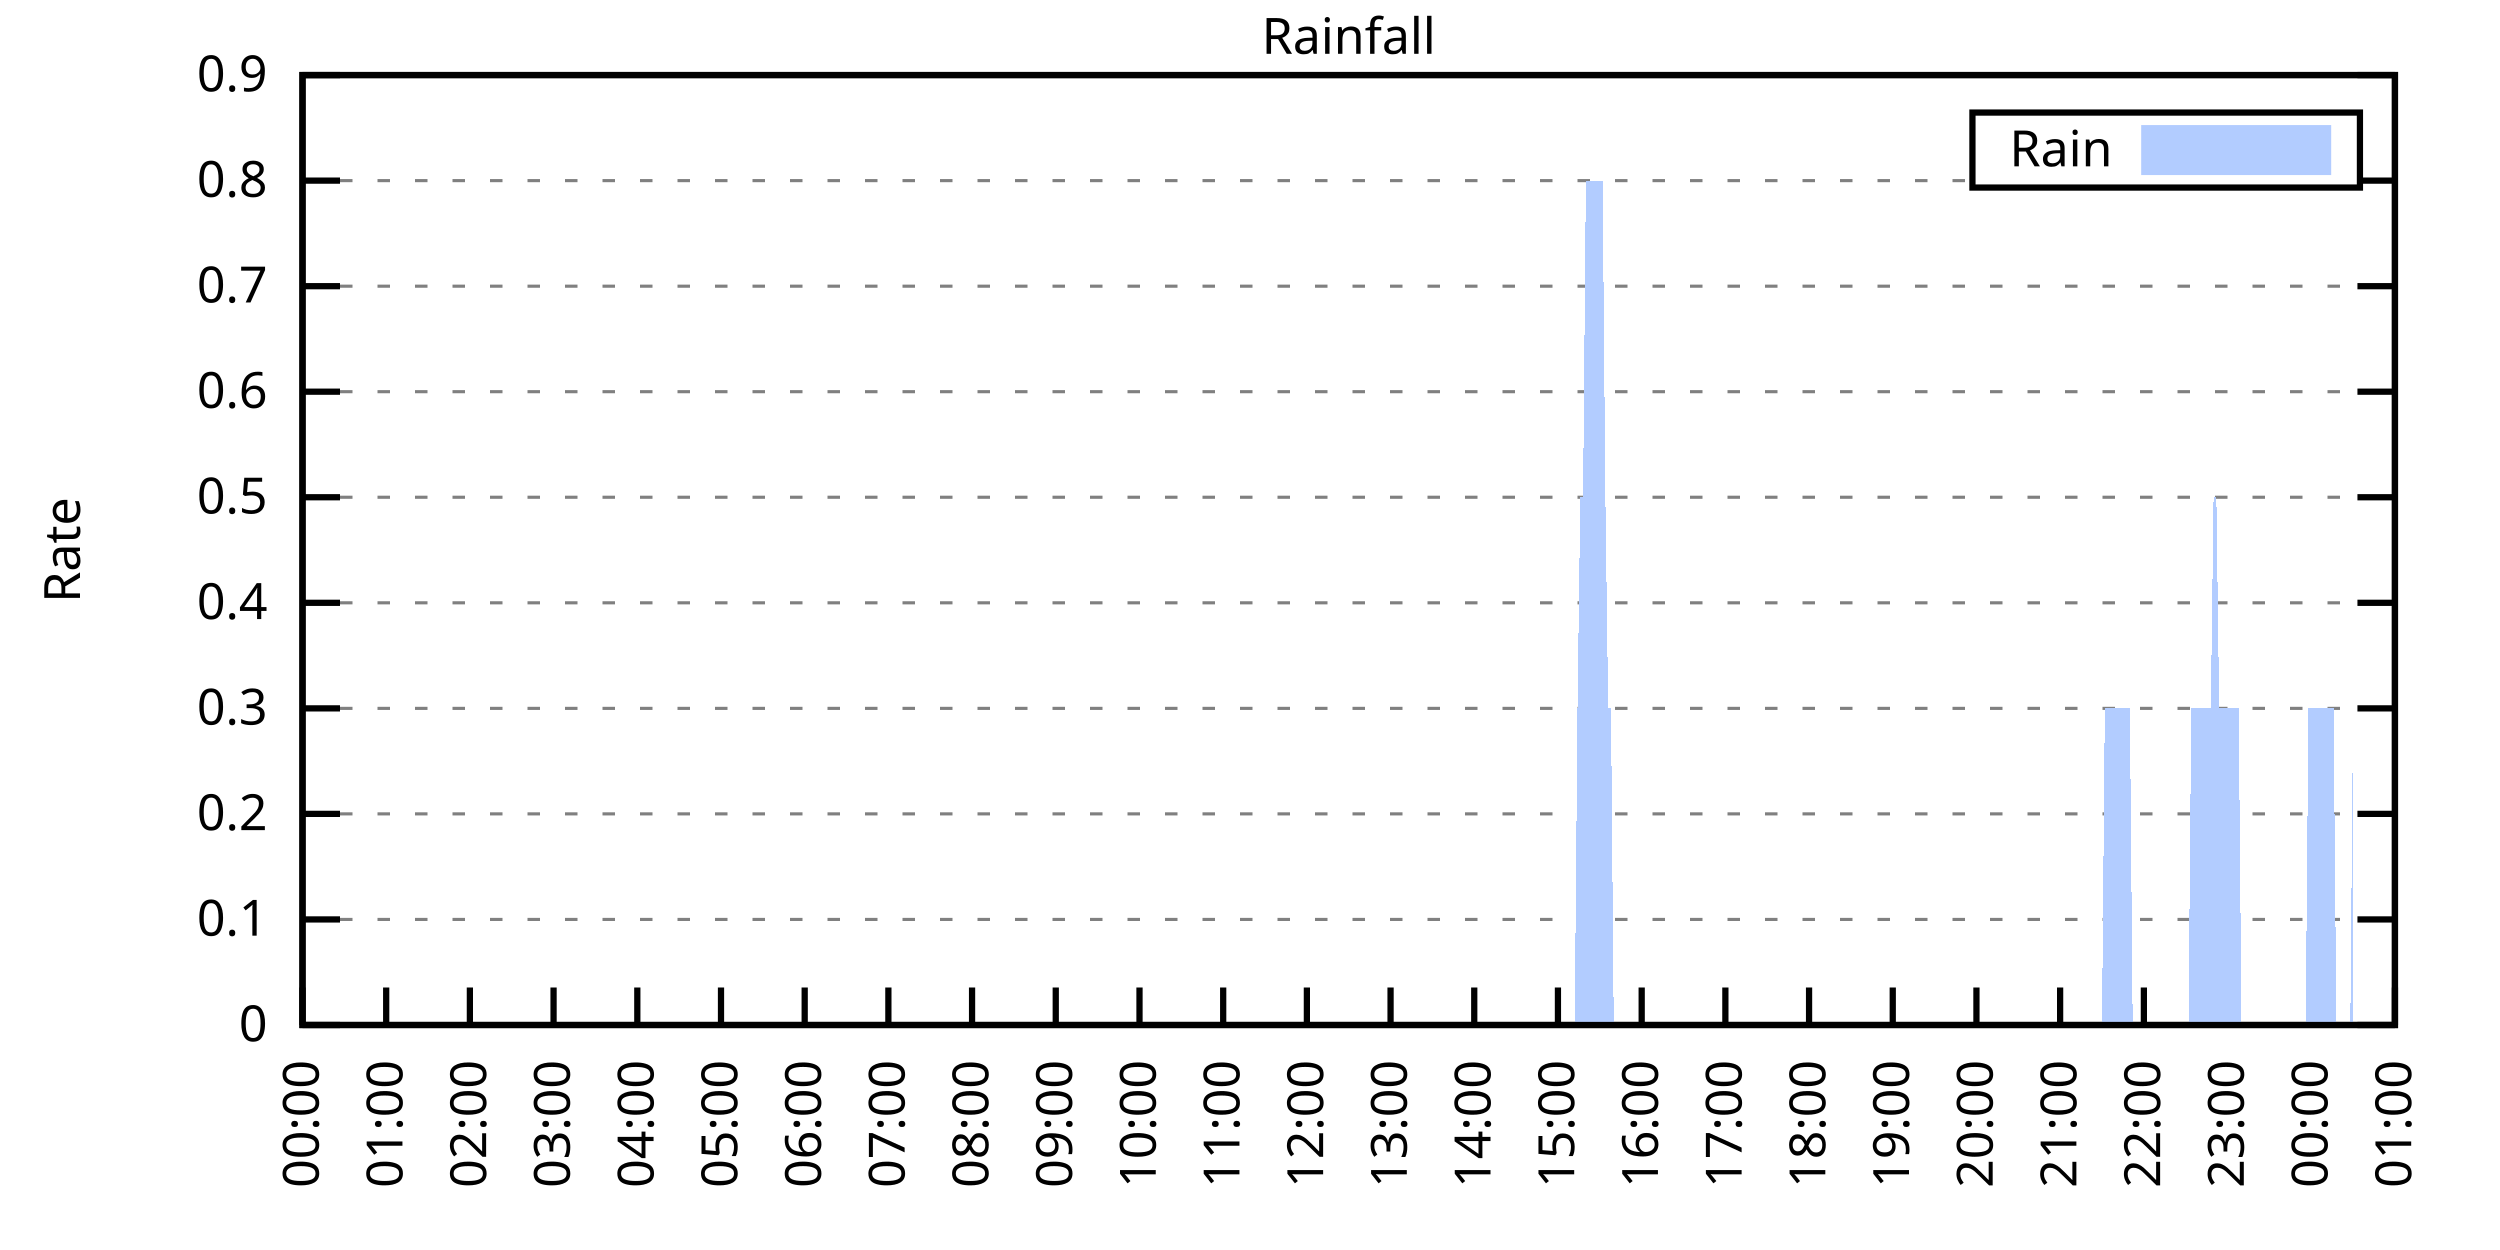
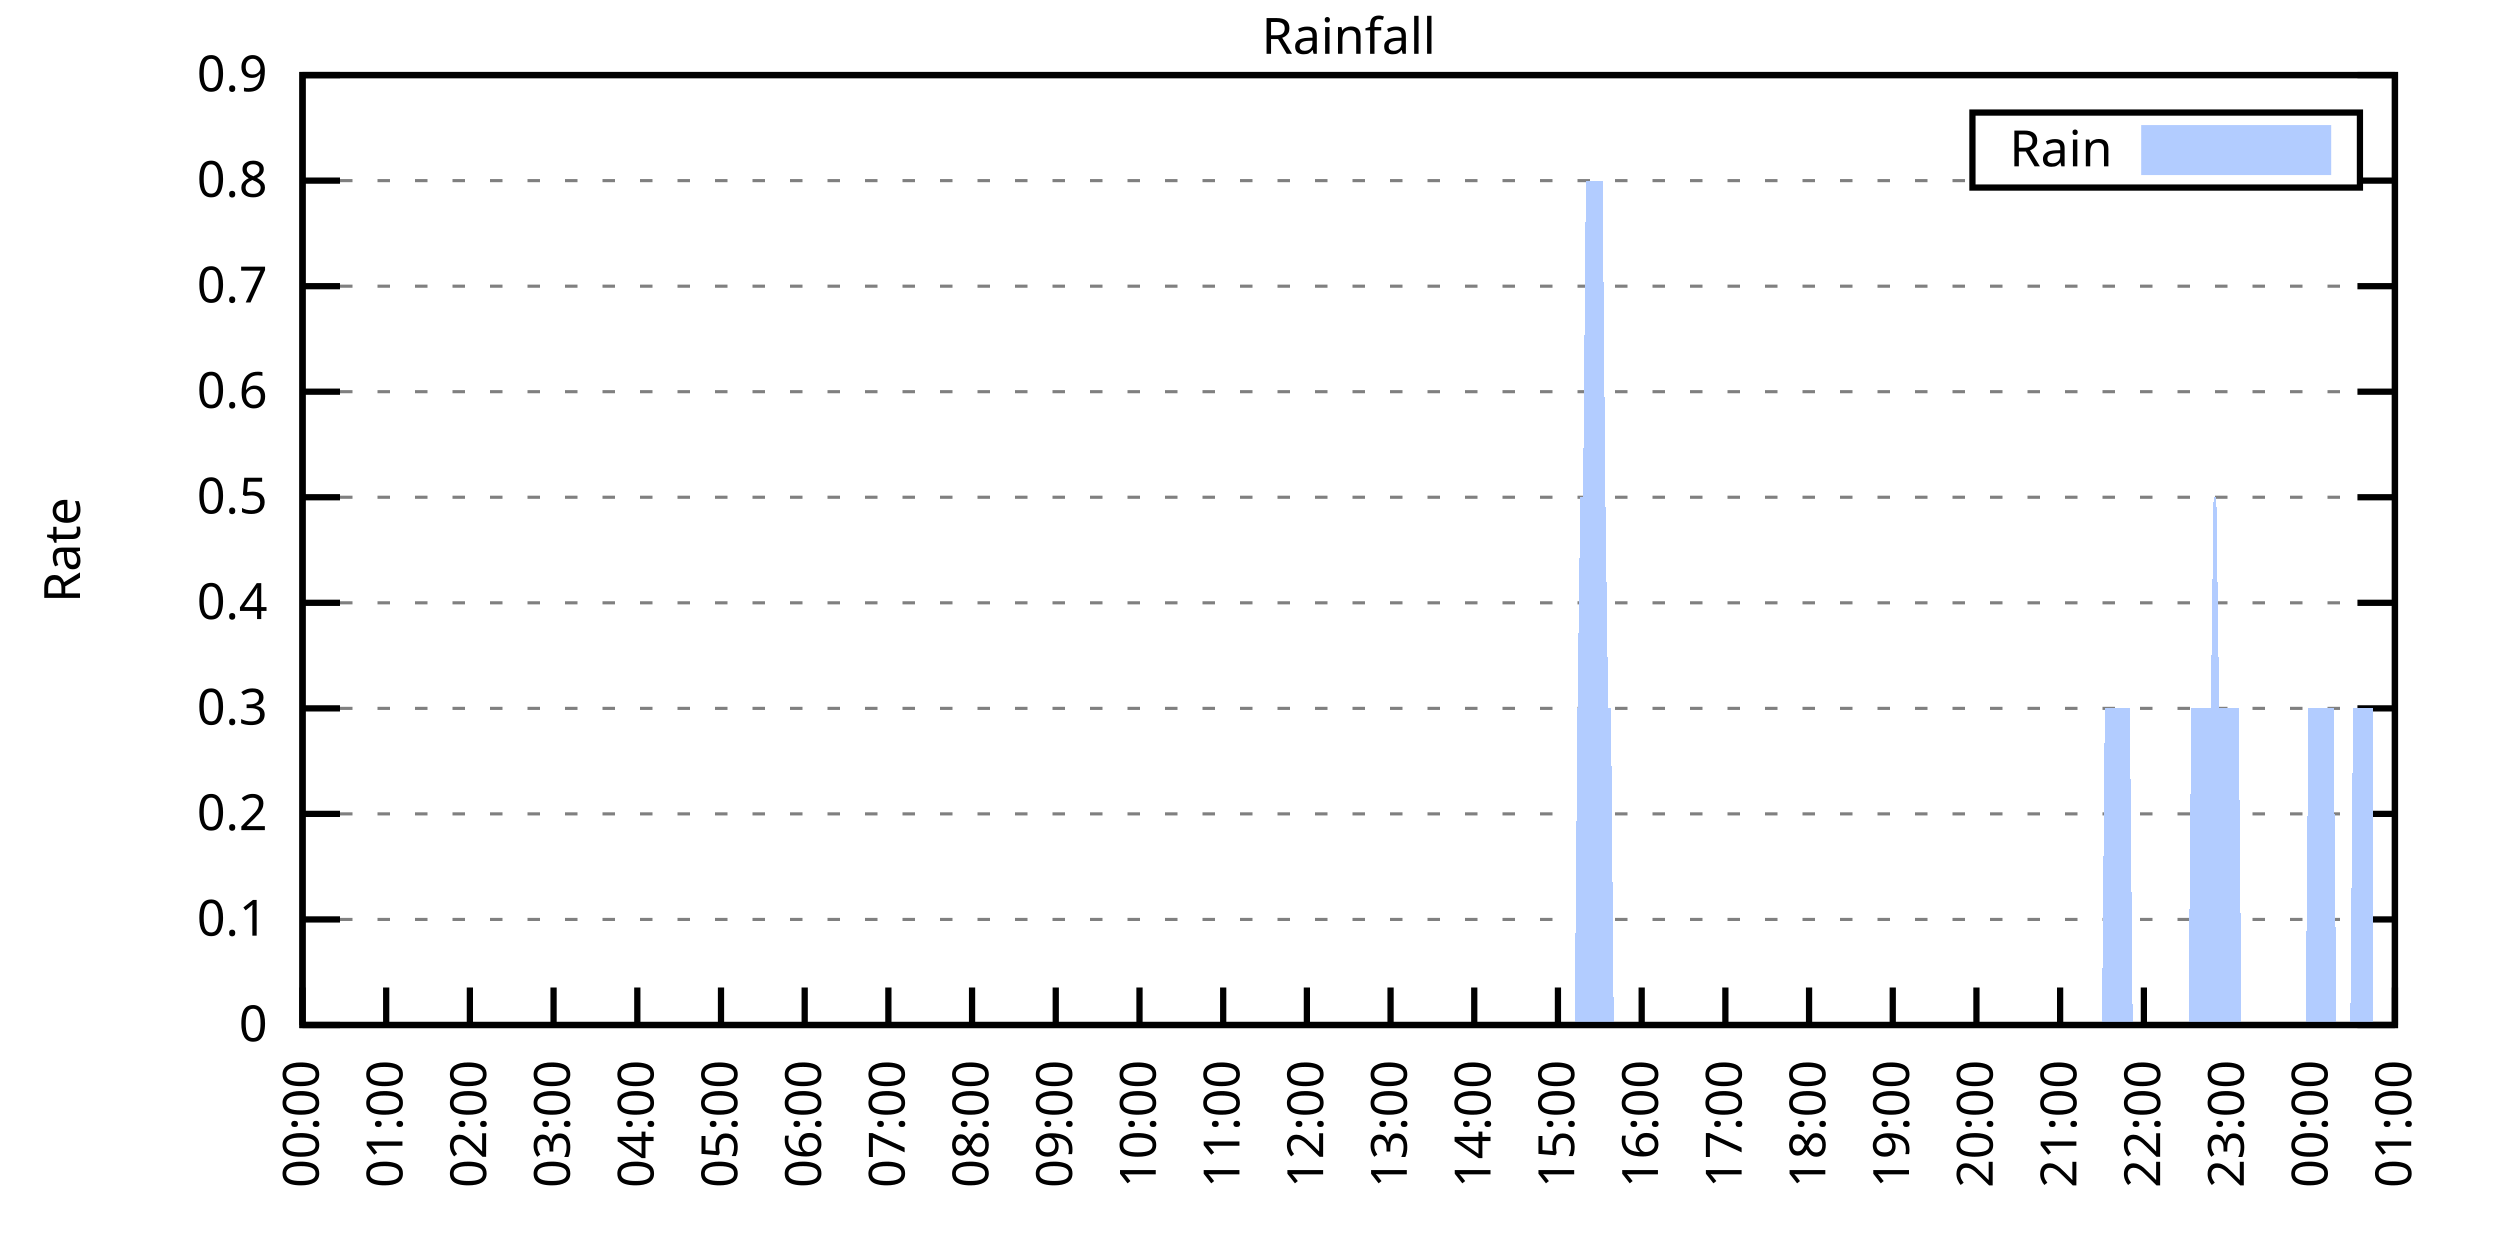
<svg xmlns="http://www.w3.org/2000/svg" xmlns:xlink="http://www.w3.org/1999/xlink" width="400" height="200" viewBox="0 0 400 200">
  <g id="gnuplot_canvas">
    <rect x="0" y="0" width="400" height="200" fill="none" />
    <defs>
      <circle id="gpDot" r="0.5" stroke-width="0.5" stroke="currentColor" />
      <path id="gpPt0" stroke-width="0.333" stroke="currentColor" d="M-1,0 h2 M0,-1 v2" />
      <path id="gpPt1" stroke-width="0.333" stroke="currentColor" d="M-1,-1 L1,1 M1,-1 L-1,1" />
      <path id="gpPt2" stroke-width="0.333" stroke="currentColor" d="M-1,0 L1,0 M0,-1 L0,1 M-1,-1 L1,1 M-1,1 L1,-1" />
      <rect id="gpPt3" stroke-width="0.333" stroke="currentColor" x="-1" y="-1" width="2" height="2" />
      <rect id="gpPt4" stroke-width="0.333" stroke="currentColor" fill="currentColor" x="-1" y="-1" width="2" height="2" />
      <circle id="gpPt5" stroke-width="0.333" stroke="currentColor" cx="0" cy="0" r="1" />
      <use xlink:href="#gpPt5" id="gpPt6" fill="currentColor" stroke="none" />
      <path id="gpPt7" stroke-width="0.333" stroke="currentColor" d="M0,-1.33 L-1.33,0.67 L1.33,0.67 z" />
      <use xlink:href="#gpPt7" id="gpPt8" fill="currentColor" stroke="none" />
      <use xlink:href="#gpPt7" id="gpPt9" stroke="currentColor" transform="rotate(180)" />
      <use xlink:href="#gpPt9" id="gpPt10" fill="currentColor" stroke="none" />
      <use xlink:href="#gpPt3" id="gpPt11" stroke="currentColor" transform="rotate(45)" />
      <use xlink:href="#gpPt11" id="gpPt12" fill="currentColor" stroke="none" />
      <path id="gpPt13" stroke-width="0.333" stroke="currentColor" d="M0,1.330 L1.265,0.411 L0.782,-1.067 L-0.782,-1.076 L-1.265,0.411 z" />
      <use xlink:href="#gpPt13" id="gpPt14" fill="currentColor" stroke="none" />
      <filter id="textbox" filterUnits="objectBoundingBox" x="0" y="0" height="1" width="1">
        <feFlood flood-color="white" flood-opacity="1" result="bgnd" />
        <feComposite in="SourceGraphic" in2="bgnd" operator="atop" />
      </filter>
      <filter id="greybox" filterUnits="objectBoundingBox" x="0" y="0" height="1" width="1">
        <feFlood flood-color="lightgrey" flood-opacity="1" result="grey" />
        <feComposite in="SourceGraphic" in2="grey" operator="atop" />
      </filter>
    </defs>
    <g fill="none" color="white" stroke="currentColor" stroke-width="1.00" stroke-linecap="butt" stroke-linejoin="miter">
</g>
    <g fill="none" color="black" stroke="currentColor" stroke-width="1.00" stroke-linecap="butt" stroke-linejoin="miter">
      <g stroke="none" shape-rendering="crispEdges">
        <polygon fill="rgb(255, 255, 255)" points="48.40,164.00 383.18,164.00 383.18,12.02 48.40,12.02 " />
      </g>
    </g>
    <g fill="none" color="black" stroke="currentColor" stroke-width="1.00" stroke-linecap="butt" stroke-linejoin="miter">
</g>
    <g fill="none" color="black" stroke="black" stroke-width="0.50" stroke-linecap="butt" stroke-linejoin="miter">
</g>
    <g fill="none" color="gray" stroke="currentColor" stroke-width="0.50" stroke-linecap="butt" stroke-linejoin="miter">
      <path stroke="gray" stroke-dasharray="2,4" class="gridline" d="M48.40,164.00 L383.19,164.00  " />
    </g>
    <g fill="none" color="gray" stroke="gray" stroke-width="1.00" stroke-linecap="butt" stroke-linejoin="miter">
</g>
    <g fill="none" color="black" stroke="currentColor" stroke-width="1.00" stroke-linecap="butt" stroke-linejoin="miter">
      <path stroke="black" d="M48.40,164.00 L54.40,164.00 M383.19,164.00 L377.19,164.00  " />
      <g transform="translate(42.80,166.60)" stroke="none" fill="black" font-family="Sans" font-size="8.00" text-anchor="end">
        <text>
          <tspan font-family="Sans"> 0</tspan>
        </text>
      </g>
    </g>
    <g fill="none" color="black" stroke="currentColor" stroke-width="1.00" stroke-linecap="butt" stroke-linejoin="miter">
</g>
    <g fill="none" color="black" stroke="black" stroke-width="0.50" stroke-linecap="butt" stroke-linejoin="miter">
</g>
    <g fill="none" color="gray" stroke="currentColor" stroke-width="0.50" stroke-linecap="butt" stroke-linejoin="miter">
      <path stroke="gray" stroke-dasharray="2,4" class="gridline" d="M48.40,147.11 L383.19,147.11  " />
    </g>
    <g fill="none" color="gray" stroke="gray" stroke-width="1.00" stroke-linecap="butt" stroke-linejoin="miter">
</g>
    <g fill="none" color="black" stroke="currentColor" stroke-width="1.00" stroke-linecap="butt" stroke-linejoin="miter">
      <path stroke="black" d="M48.40,147.11 L54.40,147.11 M383.19,147.11 L377.19,147.11  " />
      <g transform="translate(42.80,149.71)" stroke="none" fill="black" font-family="Sans" font-size="8.00" text-anchor="end">
        <text>
          <tspan font-family="Sans"> 0.1</tspan>
        </text>
      </g>
    </g>
    <g fill="none" color="black" stroke="currentColor" stroke-width="1.00" stroke-linecap="butt" stroke-linejoin="miter">
</g>
    <g fill="none" color="black" stroke="black" stroke-width="0.50" stroke-linecap="butt" stroke-linejoin="miter">
</g>
    <g fill="none" color="gray" stroke="currentColor" stroke-width="0.50" stroke-linecap="butt" stroke-linejoin="miter">
      <path stroke="gray" stroke-dasharray="2,4" class="gridline" d="M48.40,130.22 L383.19,130.22  " />
    </g>
    <g fill="none" color="gray" stroke="gray" stroke-width="1.00" stroke-linecap="butt" stroke-linejoin="miter">
</g>
    <g fill="none" color="black" stroke="currentColor" stroke-width="1.00" stroke-linecap="butt" stroke-linejoin="miter">
      <path stroke="black" d="M48.40,130.22 L54.40,130.22 M383.19,130.22 L377.19,130.22  " />
      <g transform="translate(42.80,132.82)" stroke="none" fill="black" font-family="Sans" font-size="8.00" text-anchor="end">
        <text>
          <tspan font-family="Sans"> 0.2</tspan>
        </text>
      </g>
    </g>
    <g fill="none" color="black" stroke="currentColor" stroke-width="1.00" stroke-linecap="butt" stroke-linejoin="miter">
</g>
    <g fill="none" color="black" stroke="black" stroke-width="0.50" stroke-linecap="butt" stroke-linejoin="miter">
</g>
    <g fill="none" color="gray" stroke="currentColor" stroke-width="0.50" stroke-linecap="butt" stroke-linejoin="miter">
      <path stroke="gray" stroke-dasharray="2,4" class="gridline" d="M48.40,113.34 L383.19,113.34  " />
    </g>
    <g fill="none" color="gray" stroke="gray" stroke-width="1.00" stroke-linecap="butt" stroke-linejoin="miter">
</g>
    <g fill="none" color="black" stroke="currentColor" stroke-width="1.00" stroke-linecap="butt" stroke-linejoin="miter">
      <path stroke="black" d="M48.40,113.34 L54.40,113.34 M383.19,113.34 L377.19,113.34  " />
      <g transform="translate(42.80,115.94)" stroke="none" fill="black" font-family="Sans" font-size="8.00" text-anchor="end">
        <text>
          <tspan font-family="Sans"> 0.3</tspan>
        </text>
      </g>
    </g>
    <g fill="none" color="black" stroke="currentColor" stroke-width="1.00" stroke-linecap="butt" stroke-linejoin="miter">
</g>
    <g fill="none" color="black" stroke="black" stroke-width="0.50" stroke-linecap="butt" stroke-linejoin="miter">
</g>
    <g fill="none" color="gray" stroke="currentColor" stroke-width="0.50" stroke-linecap="butt" stroke-linejoin="miter">
      <path stroke="gray" stroke-dasharray="2,4" class="gridline" d="M48.40,96.45 L383.19,96.45  " />
    </g>
    <g fill="none" color="gray" stroke="gray" stroke-width="1.00" stroke-linecap="butt" stroke-linejoin="miter">
</g>
    <g fill="none" color="black" stroke="currentColor" stroke-width="1.00" stroke-linecap="butt" stroke-linejoin="miter">
      <path stroke="black" d="M48.40,96.45 L54.40,96.45 M383.19,96.45 L377.19,96.45  " />
      <g transform="translate(42.80,99.05)" stroke="none" fill="black" font-family="Sans" font-size="8.00" text-anchor="end">
        <text>
          <tspan font-family="Sans"> 0.4</tspan>
        </text>
      </g>
    </g>
    <g fill="none" color="black" stroke="currentColor" stroke-width="1.00" stroke-linecap="butt" stroke-linejoin="miter">
</g>
    <g fill="none" color="black" stroke="black" stroke-width="0.50" stroke-linecap="butt" stroke-linejoin="miter">
</g>
    <g fill="none" color="gray" stroke="currentColor" stroke-width="0.50" stroke-linecap="butt" stroke-linejoin="miter">
      <path stroke="gray" stroke-dasharray="2,4" class="gridline" d="M48.40,79.56 L383.19,79.56  " />
    </g>
    <g fill="none" color="gray" stroke="gray" stroke-width="1.00" stroke-linecap="butt" stroke-linejoin="miter">
</g>
    <g fill="none" color="black" stroke="currentColor" stroke-width="1.00" stroke-linecap="butt" stroke-linejoin="miter">
      <path stroke="black" d="M48.40,79.56 L54.40,79.56 M383.19,79.56 L377.19,79.56  " />
      <g transform="translate(42.80,82.16)" stroke="none" fill="black" font-family="Sans" font-size="8.00" text-anchor="end">
        <text>
          <tspan font-family="Sans"> 0.5</tspan>
        </text>
      </g>
    </g>
    <g fill="none" color="black" stroke="currentColor" stroke-width="1.00" stroke-linecap="butt" stroke-linejoin="miter">
</g>
    <g fill="none" color="black" stroke="black" stroke-width="0.50" stroke-linecap="butt" stroke-linejoin="miter">
</g>
    <g fill="none" color="gray" stroke="currentColor" stroke-width="0.50" stroke-linecap="butt" stroke-linejoin="miter">
      <path stroke="gray" stroke-dasharray="2,4" class="gridline" d="M48.40,62.67 L383.19,62.67  " />
    </g>
    <g fill="none" color="gray" stroke="gray" stroke-width="1.00" stroke-linecap="butt" stroke-linejoin="miter">
</g>
    <g fill="none" color="black" stroke="currentColor" stroke-width="1.00" stroke-linecap="butt" stroke-linejoin="miter">
      <path stroke="black" d="M48.40,62.67 L54.40,62.67 M383.19,62.67 L377.19,62.67  " />
      <g transform="translate(42.80,65.27)" stroke="none" fill="black" font-family="Sans" font-size="8.00" text-anchor="end">
        <text>
          <tspan font-family="Sans"> 0.6</tspan>
        </text>
      </g>
    </g>
    <g fill="none" color="black" stroke="currentColor" stroke-width="1.00" stroke-linecap="butt" stroke-linejoin="miter">
</g>
    <g fill="none" color="black" stroke="black" stroke-width="0.50" stroke-linecap="butt" stroke-linejoin="miter">
</g>
    <g fill="none" color="gray" stroke="currentColor" stroke-width="0.50" stroke-linecap="butt" stroke-linejoin="miter">
      <path stroke="gray" stroke-dasharray="2,4" class="gridline" d="M48.40,45.79 L383.19,45.79  " />
    </g>
    <g fill="none" color="gray" stroke="gray" stroke-width="1.00" stroke-linecap="butt" stroke-linejoin="miter">
</g>
    <g fill="none" color="black" stroke="currentColor" stroke-width="1.00" stroke-linecap="butt" stroke-linejoin="miter">
      <path stroke="black" d="M48.40,45.79 L54.40,45.79 M383.19,45.79 L377.19,45.79  " />
      <g transform="translate(42.80,48.39)" stroke="none" fill="black" font-family="Sans" font-size="8.00" text-anchor="end">
        <text>
          <tspan font-family="Sans"> 0.7</tspan>
        </text>
      </g>
    </g>
    <g fill="none" color="black" stroke="currentColor" stroke-width="1.00" stroke-linecap="butt" stroke-linejoin="miter">
</g>
    <g fill="none" color="black" stroke="black" stroke-width="0.50" stroke-linecap="butt" stroke-linejoin="miter">
</g>
    <g fill="none" color="gray" stroke="currentColor" stroke-width="0.50" stroke-linecap="butt" stroke-linejoin="miter">
      <path stroke="gray" stroke-dasharray="2,4" class="gridline" d="M48.40,28.90 L315.59,28.90 M377.59,28.90 L383.19,28.90  " />
    </g>
    <g fill="none" color="gray" stroke="gray" stroke-width="1.00" stroke-linecap="butt" stroke-linejoin="miter">
</g>
    <g fill="none" color="black" stroke="currentColor" stroke-width="1.00" stroke-linecap="butt" stroke-linejoin="miter">
      <path stroke="black" d="M48.40,28.90 L54.40,28.90 M383.19,28.90 L377.19,28.90  " />
      <g transform="translate(42.80,31.50)" stroke="none" fill="black" font-family="Sans" font-size="8.00" text-anchor="end">
        <text>
          <tspan font-family="Sans"> 0.8</tspan>
        </text>
      </g>
    </g>
    <g fill="none" color="black" stroke="currentColor" stroke-width="1.00" stroke-linecap="butt" stroke-linejoin="miter">
</g>
    <g fill="none" color="black" stroke="black" stroke-width="0.50" stroke-linecap="butt" stroke-linejoin="miter">
</g>
    <g fill="none" color="gray" stroke="currentColor" stroke-width="0.50" stroke-linecap="butt" stroke-linejoin="miter">
      <path stroke="gray" stroke-dasharray="2,4" class="gridline" d="M48.40,12.01 L383.19,12.01  " />
    </g>
    <g fill="none" color="gray" stroke="gray" stroke-width="1.00" stroke-linecap="butt" stroke-linejoin="miter">
</g>
    <g fill="none" color="black" stroke="currentColor" stroke-width="1.00" stroke-linecap="butt" stroke-linejoin="miter">
      <path stroke="black" d="M48.40,12.01 L54.40,12.01 M383.19,12.01 L377.19,12.01  " />
      <g transform="translate(42.80,14.61)" stroke="none" fill="black" font-family="Sans" font-size="8.00" text-anchor="end">
        <text>
          <tspan font-family="Sans"> 0.9</tspan>
        </text>
      </g>
    </g>
    <g fill="none" color="black" stroke="currentColor" stroke-width="1.00" stroke-linecap="butt" stroke-linejoin="miter">
      <path stroke="black" d="M48.40,164.00 L48.40,158.00  " />
      <g transform="translate(51.00,169.60) rotate(270.00)" stroke="none" fill="black" font-family="Sans" font-size="8.00" text-anchor="end">
        <text>
          <tspan font-family="Sans">00:00</tspan>
        </text>
      </g>
    </g>
    <g fill="none" color="black" stroke="currentColor" stroke-width="1.00" stroke-linecap="butt" stroke-linejoin="miter">
      <path stroke="black" d="M61.79,164.00 L61.79,158.00  " />
      <g transform="translate(64.39,169.60) rotate(270.00)" stroke="none" fill="black" font-family="Sans" font-size="8.00" text-anchor="end">
        <text>
          <tspan font-family="Sans">01:00</tspan>
        </text>
      </g>
    </g>
    <g fill="none" color="black" stroke="currentColor" stroke-width="1.00" stroke-linecap="butt" stroke-linejoin="miter">
      <path stroke="black" d="M75.18,164.00 L75.18,158.00  " />
      <g transform="translate(77.78,169.60) rotate(270.00)" stroke="none" fill="black" font-family="Sans" font-size="8.00" text-anchor="end">
        <text>
          <tspan font-family="Sans">02:00</tspan>
        </text>
      </g>
    </g>
    <g fill="none" color="black" stroke="currentColor" stroke-width="1.00" stroke-linecap="butt" stroke-linejoin="miter">
      <path stroke="black" d="M88.57,164.00 L88.57,158.00  " />
      <g transform="translate(91.17,169.60) rotate(270.00)" stroke="none" fill="black" font-family="Sans" font-size="8.00" text-anchor="end">
        <text>
          <tspan font-family="Sans">03:00</tspan>
        </text>
      </g>
    </g>
    <g fill="none" color="black" stroke="currentColor" stroke-width="1.00" stroke-linecap="butt" stroke-linejoin="miter">
      <path stroke="black" d="M101.97,164.00 L101.97,158.00  " />
      <g transform="translate(104.57,169.60) rotate(270.00)" stroke="none" fill="black" font-family="Sans" font-size="8.00" text-anchor="end">
        <text>
          <tspan font-family="Sans">04:00</tspan>
        </text>
      </g>
    </g>
    <g fill="none" color="black" stroke="currentColor" stroke-width="1.00" stroke-linecap="butt" stroke-linejoin="miter">
      <path stroke="black" d="M115.36,164.00 L115.36,158.00  " />
      <g transform="translate(117.96,169.60) rotate(270.00)" stroke="none" fill="black" font-family="Sans" font-size="8.00" text-anchor="end">
        <text>
          <tspan font-family="Sans">05:00</tspan>
        </text>
      </g>
    </g>
    <g fill="none" color="black" stroke="currentColor" stroke-width="1.00" stroke-linecap="butt" stroke-linejoin="miter">
      <path stroke="black" d="M128.75,164.00 L128.75,158.00  " />
      <g transform="translate(131.35,169.60) rotate(270.00)" stroke="none" fill="black" font-family="Sans" font-size="8.00" text-anchor="end">
        <text>
          <tspan font-family="Sans">06:00</tspan>
        </text>
      </g>
    </g>
    <g fill="none" color="black" stroke="currentColor" stroke-width="1.00" stroke-linecap="butt" stroke-linejoin="miter">
      <path stroke="black" d="M142.14,164.00 L142.14,158.00  " />
      <g transform="translate(144.74,169.60) rotate(270.00)" stroke="none" fill="black" font-family="Sans" font-size="8.00" text-anchor="end">
        <text>
          <tspan font-family="Sans">07:00</tspan>
        </text>
      </g>
    </g>
    <g fill="none" color="black" stroke="currentColor" stroke-width="1.00" stroke-linecap="butt" stroke-linejoin="miter">
      <path stroke="black" d="M155.53,164.00 L155.53,158.00  " />
      <g transform="translate(158.13,169.60) rotate(270.00)" stroke="none" fill="black" font-family="Sans" font-size="8.00" text-anchor="end">
        <text>
          <tspan font-family="Sans">08:00</tspan>
        </text>
      </g>
    </g>
    <g fill="none" color="black" stroke="currentColor" stroke-width="1.00" stroke-linecap="butt" stroke-linejoin="miter">
      <path stroke="black" d="M168.92,164.00 L168.92,158.00  " />
      <g transform="translate(171.52,169.60) rotate(270.00)" stroke="none" fill="black" font-family="Sans" font-size="8.00" text-anchor="end">
        <text>
          <tspan font-family="Sans">09:00</tspan>
        </text>
      </g>
    </g>
    <g fill="none" color="black" stroke="currentColor" stroke-width="1.00" stroke-linecap="butt" stroke-linejoin="miter">
      <path stroke="black" d="M182.32,164.00 L182.32,158.00  " />
      <g transform="translate(184.92,169.60) rotate(270.00)" stroke="none" fill="black" font-family="Sans" font-size="8.00" text-anchor="end">
        <text>
          <tspan font-family="Sans">10:00</tspan>
        </text>
      </g>
    </g>
    <g fill="none" color="black" stroke="currentColor" stroke-width="1.00" stroke-linecap="butt" stroke-linejoin="miter">
      <path stroke="black" d="M195.71,164.00 L195.71,158.00  " />
      <g transform="translate(198.31,169.60) rotate(270.00)" stroke="none" fill="black" font-family="Sans" font-size="8.00" text-anchor="end">
        <text>
          <tspan font-family="Sans">11:00</tspan>
        </text>
      </g>
    </g>
    <g fill="none" color="black" stroke="currentColor" stroke-width="1.00" stroke-linecap="butt" stroke-linejoin="miter">
      <path stroke="black" d="M209.10,164.00 L209.10,158.00  " />
      <g transform="translate(211.70,169.60) rotate(270.00)" stroke="none" fill="black" font-family="Sans" font-size="8.00" text-anchor="end">
        <text>
          <tspan font-family="Sans">12:00</tspan>
        </text>
      </g>
    </g>
    <g fill="none" color="black" stroke="currentColor" stroke-width="1.00" stroke-linecap="butt" stroke-linejoin="miter">
      <path stroke="black" d="M222.49,164.00 L222.49,158.00  " />
      <g transform="translate(225.09,169.60) rotate(270.00)" stroke="none" fill="black" font-family="Sans" font-size="8.00" text-anchor="end">
        <text>
          <tspan font-family="Sans">13:00</tspan>
        </text>
      </g>
    </g>
    <g fill="none" color="black" stroke="currentColor" stroke-width="1.00" stroke-linecap="butt" stroke-linejoin="miter">
      <path stroke="black" d="M235.88,164.00 L235.88,158.00  " />
      <g transform="translate(238.48,169.60) rotate(270.00)" stroke="none" fill="black" font-family="Sans" font-size="8.00" text-anchor="end">
        <text>
          <tspan font-family="Sans">14:00</tspan>
        </text>
      </g>
    </g>
    <g fill="none" color="black" stroke="currentColor" stroke-width="1.00" stroke-linecap="butt" stroke-linejoin="miter">
      <path stroke="black" d="M249.27,164.00 L249.27,158.00  " />
      <g transform="translate(251.87,169.60) rotate(270.00)" stroke="none" fill="black" font-family="Sans" font-size="8.00" text-anchor="end">
        <text>
          <tspan font-family="Sans">15:00</tspan>
        </text>
      </g>
    </g>
    <g fill="none" color="black" stroke="currentColor" stroke-width="1.00" stroke-linecap="butt" stroke-linejoin="miter">
      <path stroke="black" d="M262.67,164.00 L262.67,158.00  " />
      <g transform="translate(265.27,169.60) rotate(270.00)" stroke="none" fill="black" font-family="Sans" font-size="8.00" text-anchor="end">
        <text>
          <tspan font-family="Sans">16:00</tspan>
        </text>
      </g>
    </g>
    <g fill="none" color="black" stroke="currentColor" stroke-width="1.00" stroke-linecap="butt" stroke-linejoin="miter">
      <path stroke="black" d="M276.06,164.00 L276.06,158.00  " />
      <g transform="translate(278.66,169.60) rotate(270.00)" stroke="none" fill="black" font-family="Sans" font-size="8.00" text-anchor="end">
        <text>
          <tspan font-family="Sans">17:00</tspan>
        </text>
      </g>
    </g>
    <g fill="none" color="black" stroke="currentColor" stroke-width="1.00" stroke-linecap="butt" stroke-linejoin="miter">
      <path stroke="black" d="M289.45,164.00 L289.45,158.00  " />
      <g transform="translate(292.05,169.60) rotate(270.00)" stroke="none" fill="black" font-family="Sans" font-size="8.00" text-anchor="end">
        <text>
          <tspan font-family="Sans">18:00</tspan>
        </text>
      </g>
    </g>
    <g fill="none" color="black" stroke="currentColor" stroke-width="1.00" stroke-linecap="butt" stroke-linejoin="miter">
      <path stroke="black" d="M302.84,164.00 L302.84,158.00  " />
      <g transform="translate(305.44,169.60) rotate(270.00)" stroke="none" fill="black" font-family="Sans" font-size="8.00" text-anchor="end">
        <text>
          <tspan font-family="Sans">19:00</tspan>
        </text>
      </g>
    </g>
    <g fill="none" color="black" stroke="currentColor" stroke-width="1.00" stroke-linecap="butt" stroke-linejoin="miter">
      <path stroke="black" d="M316.23,164.00 L316.23,158.00  " />
      <g transform="translate(318.83,169.60) rotate(270.00)" stroke="none" fill="black" font-family="Sans" font-size="8.00" text-anchor="end">
        <text>
          <tspan font-family="Sans">20:00</tspan>
        </text>
      </g>
    </g>
    <g fill="none" color="black" stroke="currentColor" stroke-width="1.00" stroke-linecap="butt" stroke-linejoin="miter">
      <path stroke="black" d="M329.62,164.00 L329.62,158.00  " />
      <g transform="translate(332.22,169.60) rotate(270.00)" stroke="none" fill="black" font-family="Sans" font-size="8.00" text-anchor="end">
        <text>
          <tspan font-family="Sans">21:00</tspan>
        </text>
      </g>
    </g>
    <g fill="none" color="black" stroke="currentColor" stroke-width="1.00" stroke-linecap="butt" stroke-linejoin="miter">
      <path stroke="black" d="M343.02,164.00 L343.02,158.00  " />
      <g transform="translate(345.62,169.60) rotate(270.00)" stroke="none" fill="black" font-family="Sans" font-size="8.00" text-anchor="end">
        <text>
          <tspan font-family="Sans">22:00</tspan>
        </text>
      </g>
    </g>
    <g fill="none" color="black" stroke="currentColor" stroke-width="1.00" stroke-linecap="butt" stroke-linejoin="miter">
      <path stroke="black" d="M356.41,164.00 L356.41,158.00  " />
      <g transform="translate(359.01,169.60) rotate(270.00)" stroke="none" fill="black" font-family="Sans" font-size="8.00" text-anchor="end">
        <text>
          <tspan font-family="Sans">23:00</tspan>
        </text>
      </g>
    </g>
    <g fill="none" color="black" stroke="currentColor" stroke-width="1.00" stroke-linecap="butt" stroke-linejoin="miter">
      <path stroke="black" d="M369.80,164.00 L369.80,158.00  " />
      <g transform="translate(372.40,169.60) rotate(270.00)" stroke="none" fill="black" font-family="Sans" font-size="8.00" text-anchor="end">
        <text>
          <tspan font-family="Sans">00:00</tspan>
        </text>
      </g>
    </g>
    <g fill="none" color="black" stroke="currentColor" stroke-width="1.00" stroke-linecap="butt" stroke-linejoin="miter">
      <path stroke="black" d="M383.19,164.00 L383.19,158.00  " />
      <g transform="translate(385.79,169.60) rotate(270.00)" stroke="none" fill="black" font-family="Sans" font-size="8.00" text-anchor="end">
        <text>
          <tspan font-family="Sans">01:00</tspan>
        </text>
      </g>
    </g>
    <g fill="none" color="black" stroke="currentColor" stroke-width="1.00" stroke-linecap="butt" stroke-linejoin="miter">
</g>
    <g fill="none" color="black" stroke="currentColor" stroke-width="1.00" stroke-linecap="butt" stroke-linejoin="miter">
      <path stroke="black" d="M48.40,12.01 L48.40,164.00 L383.19,164.00 L383.19,12.01 L48.40,12.01 Z  " />
    </g>
    <g fill="none" color="black" stroke="currentColor" stroke-width="1.00" stroke-linecap="butt" stroke-linejoin="miter">
</g>
    <g fill="none" color="black" stroke="currentColor" stroke-width="1.00" stroke-linecap="butt" stroke-linejoin="miter">
      <path stroke="black" d="M315.59,30.01 L315.59,18.01 L377.59,18.01 L377.59,30.01 L315.59,30.01 Z  " />
    </g>
    <g id="Rainfall_plot_1">
      <g fill="none" color="white" stroke="black" stroke-width="2.00" stroke-linecap="butt" stroke-linejoin="miter">
</g>
      <g fill="none" color="black" stroke="currentColor" stroke-width="2.00" stroke-linecap="butt" stroke-linejoin="miter">
        <g transform="translate(337.99,26.61)" stroke="none" fill="black" font-family="Sans" font-size="8.00" text-anchor="end">
          <text>
            <tspan font-family="Sans">Rain</tspan>
          </text>
        </g>
      </g>
      <g fill="none" color="black" stroke="currentColor" stroke-width="2.00" stroke-linecap="butt" stroke-linejoin="miter">
        <g stroke="none" shape-rendering="crispEdges">
          <polygon fill="rgb(178, 204, 255)" points="343.59,27.01 371.99,27.01 371.99,21.01 343.59,21.01 " />
        </g>
        <path stroke="rgb(178, 204, 255)" d="M343.59,27.01 L371.99,27.01 L371.99,21.01 L343.59,21.01 L343.59,27.01 Z  " />
      </g>
      <g fill="none" color="black" stroke="currentColor" stroke-width="2.00" stroke-linecap="butt" stroke-linejoin="miter">
        <g stroke="none" shape-rendering="crispEdges">
-           <polygon fill="rgb(178, 204, 255)" points="55.54,164.00 55.99,164.00 56.43,164.00 56.88,164.00 57.33,164.00 57.77,164.00 58.22,164.00 58.67,164.00 59.11,164.00 59.56,164.00 60.01,164.00 60.45,164.00 60.90,164.00 61.35,164.00 61.79,164.00 62.24,164.00 62.68,164.00 63.13,164.00 63.58,164.00 64.02,164.00 64.47,164.00 64.92,164.00 65.36,164.00 65.81,164.00 66.26,164.00 66.70,164.00 67.15,164.00 67.59,164.00 68.04,164.00 68.49,164.00 68.93,164.00 69.38,164.00 69.83,164.00 70.27,164.00 70.72,164.00 71.17,164.00 71.61,164.00 72.06,164.00 72.50,164.00 72.95,164.00 73.40,164.00 73.84,164.00 74.29,164.00 74.74,164.00 75.18,164.00 75.63,164.00 76.08,164.00 76.52,164.00 76.97,164.00 77.42,164.00 77.86,164.00 78.31,164.00 78.75,164.00 79.20,164.00 79.65,164.00 80.09,164.00 80.54,164.00 80.99,164.00 81.43,164.00 81.88,164.00 82.33,164.00 82.77,164.00 83.22,164.00 83.66,164.00 84.11,164.00 84.56,164.00 85.00,164.00 85.45,164.00 85.90,164.00 86.34,164.00 86.79,164.00 87.24,164.00 87.68,164.00 88.13,164.00 88.57,164.00 89.02,164.00 89.47,164.00 89.91,164.00 90.36,164.00 90.81,164.00 91.25,164.00 91.70,164.00 92.15,164.00 92.59,164.00 93.04,164.00 93.49,164.00 93.93,164.00 94.38,164.00 94.82,164.00 95.27,164.00 95.72,164.00 96.16,164.00 96.61,164.00 97.06,164.00 97.50,164.00 97.95,164.00 98.40,164.00 98.84,164.00 99.29,164.00 99.73,164.00 100.18,164.00 100.63,164.00 101.07,164.00 101.52,164.00 101.97,164.00 102.41,164.00 102.86,164.00 103.31,164.00 103.75,164.00 104.20,164.00 104.64,164.00 105.09,164.00 105.54,164.00 105.98,164.00 106.43,164.00 106.88,164.00 107.32,164.00 107.77,164.00 108.22,164.00 108.66,164.00 109.11,164.00 109.55,164.00 110.00,164.00 110.45,164.00 110.89,164.00 111.34,164.00 111.79,164.00 112.23,164.00 112.68,164.00 113.13,164.00 113.57,164.00 114.02,164.00 114.47,164.00 114.91,164.00 115.36,164.00 115.80,164.00 116.25,164.00 116.70,164.00 117.14,164.00 117.59,164.00 118.04,164.00 118.48,164.00 118.93,164.00 119.38,164.00 119.82,164.00 120.27,164.00 120.71,164.00 121.16,164.00 121.61,164.00 122.05,164.00 122.50,164.00 122.95,164.00 123.39,164.00 123.84,164.00 124.29,164.00 124.73,164.00 125.18,164.00 125.62,164.00 126.07,164.00 126.52,164.00 126.96,164.00 127.41,164.00 127.86,164.00 128.30,164.00 128.75,164.00 129.20,164.00 129.64,164.00 130.09,164.00 130.54,164.00 130.98,164.00 131.43,164.00 131.87,164.00 132.32,164.00 132.77,164.00 133.21,164.00 133.66,164.00 134.11,164.00 134.55,164.00 135.00,164.00 135.45,164.00 135.89,164.00 136.34,164.00 136.78,164.00 137.23,164.00 137.68,164.00 138.12,164.00 138.57,164.00 139.02,164.00 139.46,164.00 139.91,164.00 140.36,164.00 140.80,164.00 141.25,164.00 141.69,164.00 142.14,164.00 142.59,164.00 143.03,164.00 143.48,164.00 143.93,164.00 144.37,164.00 144.82,164.00 145.27,164.00 145.71,164.00 146.16,164.00 146.61,164.00 147.05,164.00 147.50,164.00 147.94,164.00 148.39,164.00 148.84,164.00 149.28,164.00 149.73,164.00 150.18,164.00 150.62,164.00 151.07,164.00 151.52,164.00 151.96,164.00 152.41,164.00 152.85,164.00 153.30,164.00 153.75,164.00 154.19,164.00 154.64,164.00 155.09,164.00 155.53,164.00 155.98,164.00 156.43,164.00 156.87,164.00 157.32,164.00 157.76,164.00 158.21,164.00 158.66,164.00 159.10,164.00 159.55,164.00 160.00,164.00 160.44,164.00 160.89,164.00 161.34,164.00 161.78,164.00 162.23,164.00 162.67,164.00 163.12,164.00 163.57,164.00 164.01,164.00 164.46,164.00 164.91,164.00 165.35,164.00 165.80,164.00 166.25,164.00 166.69,164.00 167.14,164.00 167.59,164.00 168.03,164.00 168.48,164.00 168.92,164.00 169.37,164.00 169.82,164.00 170.26,164.00 170.71,164.00 171.16,164.00 171.60,164.00 172.05,164.00 172.50,164.00 172.94,164.00 173.39,164.00 173.83,164.00 174.28,164.00 174.73,164.00 175.17,164.00 175.62,164.00 176.07,164.00 176.51,164.00 176.96,164.00 177.41,164.00 177.85,164.00 178.30,164.00 178.74,164.00 179.19,164.00 179.64,164.00 180.08,164.00 180.53,164.00 180.98,164.00 181.42,164.00 181.87,164.00 182.32,164.00 182.76,164.00 183.21,164.00 183.66,164.00 184.10,164.00 184.55,164.00 184.99,164.00 185.44,164.00 185.89,164.00 186.33,164.00 186.78,164.00 187.23,164.00 187.67,164.00 188.12,164.00 188.57,164.00 189.01,164.00 189.46,164.00 189.90,164.00 190.35,164.00 190.80,164.00 191.24,164.00 191.69,164.00 192.14,164.00 192.58,164.00 193.03,164.00 193.48,164.00 193.92,164.00 194.37,164.00 194.81,164.00 195.26,164.00 195.71,164.00 196.15,164.00 196.60,164.00 197.05,164.00 197.49,164.00 197.94,164.00 198.39,164.00 198.83,164.00 199.28,164.00 199.73,164.00 200.17,164.00 200.62,164.00 201.06,164.00 201.51,164.00 201.96,164.00 202.40,164.00 202.85,164.00 203.30,164.00 203.74,164.00 204.19,164.00 204.64,164.00 205.08,164.00 205.53,164.00 205.97,164.00 206.42,164.00 206.87,164.00 207.31,164.00 207.76,164.00 208.21,164.00 208.65,164.00 209.10,164.00 209.55,164.00 209.99,164.00 210.44,164.00 210.88,164.00 211.33,164.00 211.78,164.00 212.22,164.00 212.67,164.00 213.12,164.00 213.56,164.00 214.01,164.00 214.46,164.00 214.90,164.00 215.35,164.00 215.80,164.00 216.24,164.00 216.69,164.00 217.13,164.00 217.58,164.00 218.03,164.00 218.47,164.00 218.92,164.00 219.37,164.00 219.81,164.00 220.26,164.00 220.71,164.00 221.15,164.00 221.60,164.00 222.04,164.00 222.49,164.00 222.94,164.00 223.38,164.00 223.83,164.00 224.28,164.00 224.72,164.00 225.17,164.00 225.62,164.00 226.06,164.00 226.51,164.00 226.95,164.00 227.40,164.00 227.85,164.00 228.29,164.00 228.74,164.00 229.19,164.00 229.63,164.00 230.08,164.00 230.53,164.00 230.97,164.00 231.42,164.00 231.86,164.00 232.31,164.00 232.76,164.00 233.20,164.00 233.65,164.00 234.10,164.00 234.54,164.00 234.99,164.00 235.44,164.00 235.88,164.00 236.33,164.00 236.78,164.00 237.22,164.00 237.67,164.00 238.11,164.00 238.56,164.00 239.01,164.00 239.45,164.00 239.90,164.00 240.35,164.00 240.79,164.00 241.24,164.00 241.69,164.00 242.13,164.00 242.58,164.00 243.02,164.00 243.47,164.00 243.92,164.00 244.36,164.00 244.81,164.00 245.26,164.00 245.70,164.00 246.15,164.00 246.60,164.00 247.04,164.00 247.49,164.00 247.93,164.00 248.38,164.00 248.83,164.00 249.27,164.00 249.72,164.00 250.17,164.00 250.61,164.00 251.06,164.00 251.51,164.00 251.95,164.00 252.40,113.34 252.85,79.56 253.29,79.56 253.74,28.90 254.18,28.90 254.63,28.90 255.08,28.90 255.52,28.90 255.97,28.90 256.42,28.90 256.86,79.56 257.31,113.34 257.76,113.34 258.20,164.00 258.65,164.00 259.09,164.00 259.54,164.00 259.99,164.00 260.43,164.00 260.88,164.00 261.33,164.00 261.77,164.00 262.22,164.00 262.67,164.00 263.11,164.00 263.56,164.00 264.00,164.00 264.45,164.00 264.90,164.00 265.34,164.00 265.79,164.00 266.24,164.00 266.68,164.00 267.13,164.00 267.58,164.00 268.02,164.00 268.47,164.00 268.92,164.00 269.36,164.00 269.81,164.00 270.25,164.00 270.70,164.00 271.15,164.00 271.59,164.00 272.04,164.00 272.49,164.00 272.93,164.00 273.38,164.00 273.83,164.00 274.27,164.00 274.72,164.00 275.16,164.00 275.61,164.00 276.06,164.00 276.50,164.00 276.95,164.00 277.40,164.00 277.84,164.00 278.29,164.00 278.74,164.00 279.18,164.00 279.63,164.00 280.07,164.00 280.52,164.00 280.97,164.00 281.41,164.00 281.86,164.00 282.31,164.00 282.75,164.00 283.20,164.00 283.65,164.00 284.09,164.00 284.54,164.00 284.98,164.00 285.43,164.00 285.88,164.00 286.32,164.00 286.77,164.00 287.22,164.00 287.66,164.00 288.11,164.00 288.56,164.00 289.00,164.00 289.45,164.00 289.90,164.00 290.34,164.00 290.79,164.00 291.23,164.00 291.68,164.00 292.13,164.00 292.57,164.00 293.02,164.00 293.47,164.00 293.91,164.00 294.36,164.00 294.81,164.00 295.25,164.00 295.70,164.00 296.14,164.00 296.59,164.00 297.04,164.00 297.48,164.00 297.93,164.00 298.38,164.00 298.82,164.00 299.27,164.00 299.72,164.00 300.16,164.00 300.61,164.00 301.05,164.00 301.50,164.00 301.95,164.00 302.39,164.00 302.84,164.00 303.29,164.00 303.73,164.00 304.18,164.00 304.63,164.00 305.07,164.00 305.52,164.00 305.97,164.00 306.41,164.00 306.86,164.00 307.30,164.00 307.75,164.00 308.20,164.00 308.64,164.00 309.09,164.00 309.54,164.00 309.98,164.00 310.43,164.00 310.88,164.00 311.32,164.00 311.77,164.00 312.21,164.00 312.66,164.00 313.11,164.00 313.55,164.00 314.00,164.00 314.45,164.00 314.89,164.00 315.34,164.00 315.79,164.00 316.23,164.00 316.68,164.00 317.12,164.00 317.57,164.00 318.02,164.00 318.46,164.00 318.91,164.00 319.36,164.00 319.80,164.00 320.25,164.00 320.70,164.00 321.14,164.00 321.59,164.00 322.04,164.00 322.48,164.00 322.93,164.00 323.37,164.00 323.82,164.00 324.27,164.00 324.71,164.00 325.16,164.00 325.61,164.00 326.05,164.00 326.50,164.00 326.95,164.00 327.39,164.00 327.84,164.00 328.28,164.00 328.73,164.00 329.18,164.00 329.62,164.00 330.07,164.00 330.52,164.00 330.96,164.00 331.41,164.00 331.86,164.00 332.30,164.00 332.75,164.00 333.19,164.00 333.64,164.00 334.09,164.00 334.53,164.00 334.98,164.00 335.43,164.00 335.87,164.00 336.32,164.00 336.77,113.34 337.21,113.34 337.66,113.34 338.10,113.34 338.55,113.34 339.00,113.34 339.44,113.34 339.89,113.34 340.34,113.34 340.78,113.34 341.23,164.00 341.68,164.00 342.12,164.00 342.57,164.00 343.02,164.00 343.46,164.00 343.91,164.00 344.35,164.00 344.80,164.00 345.25,164.00 345.69,164.00 346.14,164.00 346.59,164.00 347.03,164.00 347.48,164.00 347.93,164.00 348.37,164.00 348.82,164.00 349.26,164.00 349.71,164.00 350.16,164.00 350.60,113.34 351.05,113.34 351.50,113.34 351.94,113.34 352.39,113.34 352.84,113.34 353.28,113.34 353.73,113.34 354.17,79.56 354.62,79.56 355.07,113.34 355.51,113.34 355.96,113.34 356.41,113.34 356.85,113.34 357.30,113.34 357.75,113.34 358.19,113.34 358.64,164.00 359.09,164.00 359.53,164.00 359.98,164.00 360.42,164.00 360.87,164.00 361.32,164.00 361.76,164.00 362.21,164.00 362.66,164.00 363.10,164.00 363.55,164.00 364.00,164.00 364.44,164.00 364.89,164.00 365.33,164.00 365.78,164.00 366.23,164.00 366.67,164.00 367.12,164.00 367.57,164.00 368.01,164.00 368.46,164.00 368.91,164.00 369.35,113.34 369.80,113.34 370.24,113.34 370.69,113.34 371.14,113.34 371.58,113.34 372.03,113.34 372.48,113.34 372.92,113.34 373.37,113.34 373.82,164.00 374.26,164.00 374.71,164.00 375.16,164.00 375.60,164.00 376.05,164.00 376.49,113.34 376.49,164.00 55.54,164.00 " />
+           <polygon fill="rgb(178, 204, 255)" points="58.67,164.00 59.11,164.00 59.56,164.00 60.01,164.00 60.45,164.00 60.90,164.00 61.35,164.00 61.79,164.00 62.24,164.00 62.68,164.00 63.13,164.00 63.58,164.00 64.02,164.00 64.47,164.00 64.92,164.00 65.36,164.00 65.81,164.00 66.26,164.00 66.70,164.00 67.15,164.00 67.59,164.00 68.04,164.00 68.49,164.00 68.93,164.00 69.38,164.00 69.83,164.00 70.27,164.00 70.72,164.00 71.17,164.00 71.61,164.00 72.06,164.00 72.50,164.00 72.95,164.00 73.40,164.00 73.84,164.00 74.29,164.00 74.74,164.00 75.18,164.00 75.63,164.00 76.08,164.00 76.52,164.00 76.97,164.00 77.42,164.00 77.86,164.00 78.31,164.00 78.75,164.00 79.20,164.00 79.65,164.00 80.09,164.00 80.54,164.00 80.99,164.00 81.43,164.00 81.88,164.00 82.33,164.00 82.77,164.00 83.22,164.00 83.66,164.00 84.11,164.00 84.56,164.00 85.00,164.00 85.45,164.00 85.90,164.00 86.34,164.00 86.79,164.00 87.24,164.00 87.68,164.00 88.13,164.00 88.57,164.00 89.02,164.00 89.47,164.00 89.91,164.00 90.36,164.00 90.81,164.00 91.25,164.00 91.70,164.00 92.15,164.00 92.59,164.00 93.04,164.00 93.49,164.00 93.93,164.00 94.38,164.00 94.82,164.00 95.27,164.00 95.72,164.00 96.16,164.00 96.61,164.00 97.06,164.00 97.50,164.00 97.95,164.00 98.40,164.00 98.84,164.00 99.29,164.00 99.73,164.00 100.18,164.00 100.63,164.00 101.07,164.00 101.52,164.00 101.97,164.00 102.41,164.00 102.86,164.00 103.31,164.00 103.75,164.00 104.20,164.00 104.64,164.00 105.09,164.00 105.54,164.00 105.98,164.00 106.43,164.00 106.88,164.00 107.32,164.00 107.77,164.00 108.22,164.00 108.66,164.00 109.11,164.00 109.55,164.00 110.00,164.00 110.45,164.00 110.89,164.00 111.34,164.00 111.79,164.00 112.23,164.00 112.68,164.00 113.13,164.00 113.57,164.00 114.02,164.00 114.47,164.00 114.91,164.00 115.36,164.00 115.80,164.00 116.25,164.00 116.70,164.00 117.14,164.00 117.59,164.00 118.04,164.00 118.48,164.00 118.93,164.00 119.38,164.00 119.82,164.00 120.27,164.00 120.71,164.00 121.16,164.00 121.61,164.00 122.05,164.00 122.50,164.00 122.95,164.00 123.39,164.00 123.84,164.00 124.29,164.00 124.73,164.00 125.18,164.00 125.62,164.00 126.07,164.00 126.52,164.00 126.96,164.00 127.41,164.00 127.86,164.00 128.30,164.00 128.75,164.00 129.20,164.00 129.64,164.00 130.09,164.00 130.54,164.00 130.98,164.00 131.43,164.00 131.87,164.00 132.32,164.00 132.77,164.00 133.21,164.00 133.66,164.00 134.11,164.00 134.55,164.00 135.00,164.00 135.45,164.00 135.89,164.00 136.34,164.00 136.78,164.00 137.23,164.00 137.68,164.00 138.12,164.00 138.57,164.00 139.02,164.00 139.46,164.00 139.91,164.00 140.36,164.00 140.80,164.00 141.25,164.00 141.69,164.00 142.14,164.00 142.59,164.00 143.03,164.00 143.48,164.00 143.93,164.00 144.37,164.00 144.82,164.00 145.27,164.00 145.71,164.00 146.16,164.00 146.61,164.00 147.05,164.00 147.50,164.00 147.94,164.00 148.39,164.00 148.84,164.00 149.28,164.00 149.73,164.00 150.18,164.00 150.62,164.00 151.07,164.00 151.52,164.00 151.96,164.00 152.41,164.00 152.85,164.00 153.30,164.00 153.75,164.00 154.19,164.00 154.64,164.00 155.09,164.00 155.53,164.00 155.98,164.00 156.43,164.00 156.87,164.00 157.32,164.00 157.76,164.00 158.21,164.00 158.66,164.00 159.10,164.00 159.55,164.00 160.00,164.00 160.44,164.00 160.89,164.00 161.34,164.00 161.78,164.00 162.23,164.00 162.67,164.00 163.12,164.00 163.57,164.00 164.01,164.00 164.46,164.00 164.91,164.00 165.35,164.00 165.80,164.00 166.25,164.00 166.69,164.00 167.14,164.00 167.59,164.00 168.03,164.00 168.48,164.00 168.92,164.00 169.37,164.00 169.82,164.00 170.26,164.00 170.71,164.00 171.16,164.00 171.60,164.00 172.05,164.00 172.50,164.00 172.94,164.00 173.39,164.00 173.83,164.00 174.28,164.00 174.73,164.00 175.17,164.00 175.62,164.00 176.07,164.00 176.51,164.00 176.96,164.00 177.41,164.00 177.85,164.00 178.30,164.00 178.74,164.00 179.19,164.00 179.64,164.00 180.08,164.00 180.53,164.00 180.98,164.00 181.42,164.00 181.87,164.00 182.32,164.00 182.76,164.00 183.21,164.00 183.66,164.00 184.10,164.00 184.55,164.00 184.99,164.00 185.44,164.00 185.89,164.00 186.33,164.00 186.78,164.00 187.23,164.00 187.67,164.00 188.12,164.00 188.57,164.00 189.01,164.00 189.46,164.00 189.90,164.00 190.35,164.00 190.80,164.00 191.24,164.00 191.69,164.00 192.14,164.00 192.58,164.00 193.03,164.00 193.48,164.00 193.92,164.00 194.37,164.00 194.81,164.00 195.26,164.00 195.71,164.00 196.15,164.00 196.60,164.00 197.05,164.00 197.49,164.00 197.94,164.00 198.39,164.00 198.83,164.00 199.28,164.00 199.73,164.00 200.17,164.00 200.62,164.00 201.06,164.00 201.51,164.00 201.96,164.00 202.40,164.00 202.85,164.00 203.30,164.00 203.74,164.00 204.19,164.00 204.64,164.00 205.08,164.00 205.53,164.00 205.97,164.00 206.42,164.00 206.87,164.00 207.31,164.00 207.76,164.00 208.21,164.00 208.65,164.00 209.10,164.00 209.55,164.00 209.99,164.00 210.44,164.00 210.88,164.00 211.33,164.00 211.78,164.00 212.22,164.00 212.67,164.00 213.12,164.00 213.56,164.00 214.01,164.00 214.46,164.00 214.90,164.00 215.35,164.00 215.80,164.00 216.24,164.00 216.69,164.00 217.13,164.00 217.58,164.00 218.03,164.00 218.47,164.00 218.92,164.00 219.37,164.00 219.81,164.00 220.26,164.00 220.71,164.00 221.15,164.00 221.60,164.00 222.04,164.00 222.49,164.00 222.94,164.00 223.38,164.00 223.83,164.00 224.28,164.00 224.72,164.00 225.17,164.00 225.62,164.00 226.06,164.00 226.51,164.00 226.95,164.00 227.40,164.00 227.85,164.00 228.29,164.00 228.74,164.00 229.19,164.00 229.63,164.00 230.08,164.00 230.53,164.00 230.97,164.00 231.42,164.00 231.86,164.00 232.31,164.00 232.76,164.00 233.20,164.00 233.65,164.00 234.10,164.00 234.54,164.00 234.99,164.00 235.44,164.00 235.88,164.00 236.33,164.00 236.78,164.00 237.22,164.00 237.67,164.00 238.11,164.00 238.56,164.00 239.01,164.00 239.45,164.00 239.90,164.00 240.35,164.00 240.79,164.00 241.24,164.00 241.69,164.00 242.13,164.00 242.58,164.00 243.02,164.00 243.47,164.00 243.92,164.00 244.36,164.00 244.81,164.00 245.26,164.00 245.70,164.00 246.15,164.00 246.60,164.00 247.04,164.00 247.49,164.00 247.93,164.00 248.38,164.00 248.83,164.00 249.27,164.00 249.72,164.00 250.17,164.00 250.61,164.00 251.06,164.00 251.51,164.00 251.95,164.00 252.40,113.34 252.85,79.56 253.29,79.56 253.74,28.90 254.18,28.90 254.63,28.90 255.08,28.90 255.52,28.90 255.97,28.90 256.42,28.90 256.86,79.56 257.31,113.34 257.76,113.34 258.20,164.00 258.65,164.00 259.09,164.00 259.54,164.00 259.99,164.00 260.43,164.00 260.88,164.00 261.33,164.00 261.77,164.00 262.22,164.00 262.67,164.00 263.11,164.00 263.56,164.00 264.00,164.00 264.45,164.00 264.90,164.00 265.34,164.00 265.79,164.00 266.24,164.00 266.68,164.00 267.13,164.00 267.58,164.00 268.02,164.00 268.47,164.00 268.92,164.00 269.36,164.00 269.81,164.00 270.25,164.00 270.70,164.00 271.15,164.00 271.59,164.00 272.04,164.00 272.49,164.00 272.93,164.00 273.38,164.00 273.83,164.00 274.27,164.00 274.72,164.00 275.16,164.00 275.61,164.00 276.06,164.00 276.50,164.00 276.95,164.00 277.40,164.00 277.84,164.00 278.29,164.00 278.74,164.00 279.18,164.00 279.63,164.00 280.07,164.00 280.52,164.00 280.97,164.00 281.41,164.00 281.86,164.00 282.31,164.00 282.75,164.00 283.20,164.00 283.65,164.00 284.09,164.00 284.54,164.00 284.98,164.00 285.43,164.00 285.88,164.00 286.32,164.00 286.77,164.00 287.22,164.00 287.66,164.00 288.11,164.00 288.56,164.00 289.00,164.00 289.45,164.00 289.90,164.00 290.34,164.00 290.79,164.00 291.23,164.00 291.68,164.00 292.13,164.00 292.57,164.00 293.02,164.00 293.47,164.00 293.91,164.00 294.36,164.00 294.81,164.00 295.25,164.00 295.70,164.00 296.14,164.00 296.59,164.00 297.04,164.00 297.48,164.00 297.93,164.00 298.38,164.00 298.82,164.00 299.27,164.00 299.72,164.00 300.16,164.00 300.61,164.00 301.05,164.00 301.50,164.00 301.95,164.00 302.39,164.00 302.84,164.00 303.29,164.00 303.73,164.00 304.18,164.00 304.63,164.00 305.07,164.00 305.52,164.00 305.97,164.00 306.41,164.00 306.86,164.00 307.30,164.00 307.75,164.00 308.20,164.00 308.64,164.00 309.09,164.00 309.54,164.00 309.98,164.00 310.43,164.00 310.88,164.00 311.32,164.00 311.77,164.00 312.21,164.00 312.66,164.00 313.11,164.00 313.55,164.00 314.00,164.00 314.45,164.00 314.89,164.00 315.34,164.00 315.79,164.00 316.23,164.00 316.68,164.00 317.12,164.00 317.57,164.00 318.02,164.00 318.46,164.00 318.91,164.00 319.36,164.00 319.80,164.00 320.25,164.00 320.70,164.00 321.14,164.00 321.59,164.00 322.04,164.00 322.48,164.00 322.93,164.00 323.37,164.00 323.82,164.00 324.27,164.00 324.71,164.00 325.16,164.00 325.61,164.00 326.05,164.00 326.50,164.00 326.95,164.00 327.39,164.00 327.84,164.00 328.28,164.00 328.73,164.00 329.18,164.00 329.62,164.00 330.07,164.00 330.52,164.00 330.96,164.00 331.41,164.00 331.86,164.00 332.30,164.00 332.75,164.00 333.19,164.00 333.64,164.00 334.09,164.00 334.53,164.00 334.98,164.00 335.43,164.00 335.87,164.00 336.32,164.00 336.77,113.34 337.21,113.34 337.66,113.34 338.10,113.34 338.55,113.34 339.00,113.34 339.44,113.34 339.89,113.34 340.34,113.34 340.78,113.34 341.23,164.00 341.68,164.00 342.12,164.00 342.57,164.00 343.02,164.00 343.46,164.00 343.91,164.00 344.35,164.00 344.80,164.00 345.25,164.00 345.69,164.00 346.14,164.00 346.59,164.00 347.03,164.00 347.48,164.00 347.93,164.00 348.37,164.00 348.82,164.00 349.26,164.00 349.71,164.00 350.16,164.00 350.60,113.34 351.05,113.34 351.50,113.34 351.94,113.34 352.39,113.34 352.84,113.34 353.28,113.34 353.73,113.34 354.17,79.56 354.62,79.56 355.07,113.34 355.51,113.34 355.96,113.34 356.41,113.34 356.85,113.34 357.30,113.34 357.75,113.34 358.19,113.34 358.64,164.00 359.09,164.00 359.53,164.00 359.98,164.00 360.42,164.00 360.87,164.00 361.32,164.00 361.76,164.00 362.21,164.00 362.66,164.00 363.10,164.00 363.55,164.00 364.00,164.00 364.44,164.00 364.89,164.00 365.33,164.00 365.78,164.00 366.23,164.00 366.67,164.00 367.12,164.00 367.57,164.00 368.01,164.00 368.46,164.00 368.91,164.00 369.35,113.34 369.80,113.34 370.24,113.34 370.69,113.34 371.14,113.34 371.58,113.34 372.03,113.34 372.48,113.34 372.92,113.34 373.37,113.34 373.82,164.00 374.26,164.00 374.71,164.00 375.16,164.00 375.60,164.00 376.05,164.00 376.49,113.34 376.94,113.34 377.39,113.34 377.83,113.34 378.28,113.34 378.73,113.34 379.17,113.34 379.62,113.34 379.62,164.00 58.67,164.00 " />
        </g>
      </g>
    </g>
    <g fill="none" color="black" stroke="currentColor" stroke-width="2.00" stroke-linecap="butt" stroke-linejoin="miter">
</g>
    <g fill="none" color="black" stroke="black" stroke-width="1.00" stroke-linecap="butt" stroke-linejoin="miter">
</g>
    <g fill="none" color="black" stroke="currentColor" stroke-width="1.00" stroke-linecap="butt" stroke-linejoin="miter">
      <path stroke="black" d="M48.40,12.01 L48.40,164.00 L383.19,164.00 L383.19,12.01 L48.40,12.01 Z  " />
      <g transform="translate(12.80,88.01) rotate(270.00)" stroke="none" fill="black" font-family="Sans" font-size="8.00" text-anchor="middle">
        <text>
          <tspan font-family="Sans">Rate</tspan>
        </text>
      </g>
    </g>
    <g fill="none" color="black" stroke="currentColor" stroke-width="1.00" stroke-linecap="butt" stroke-linejoin="miter">
</g>
    <g fill="none" color="black" stroke="currentColor" stroke-width="1.00" stroke-linecap="butt" stroke-linejoin="miter">
      <g transform="translate(215.79,8.61)" stroke="none" fill="black" font-family="Sans" font-size="8.00" text-anchor="middle">
        <text>
          <tspan font-family="Sans">Rainfall</tspan>
        </text>
      </g>
    </g>
    <g fill="none" color="black" stroke="currentColor" stroke-width="1.00" stroke-linecap="butt" stroke-linejoin="miter">
</g>
  </g>
</svg>
